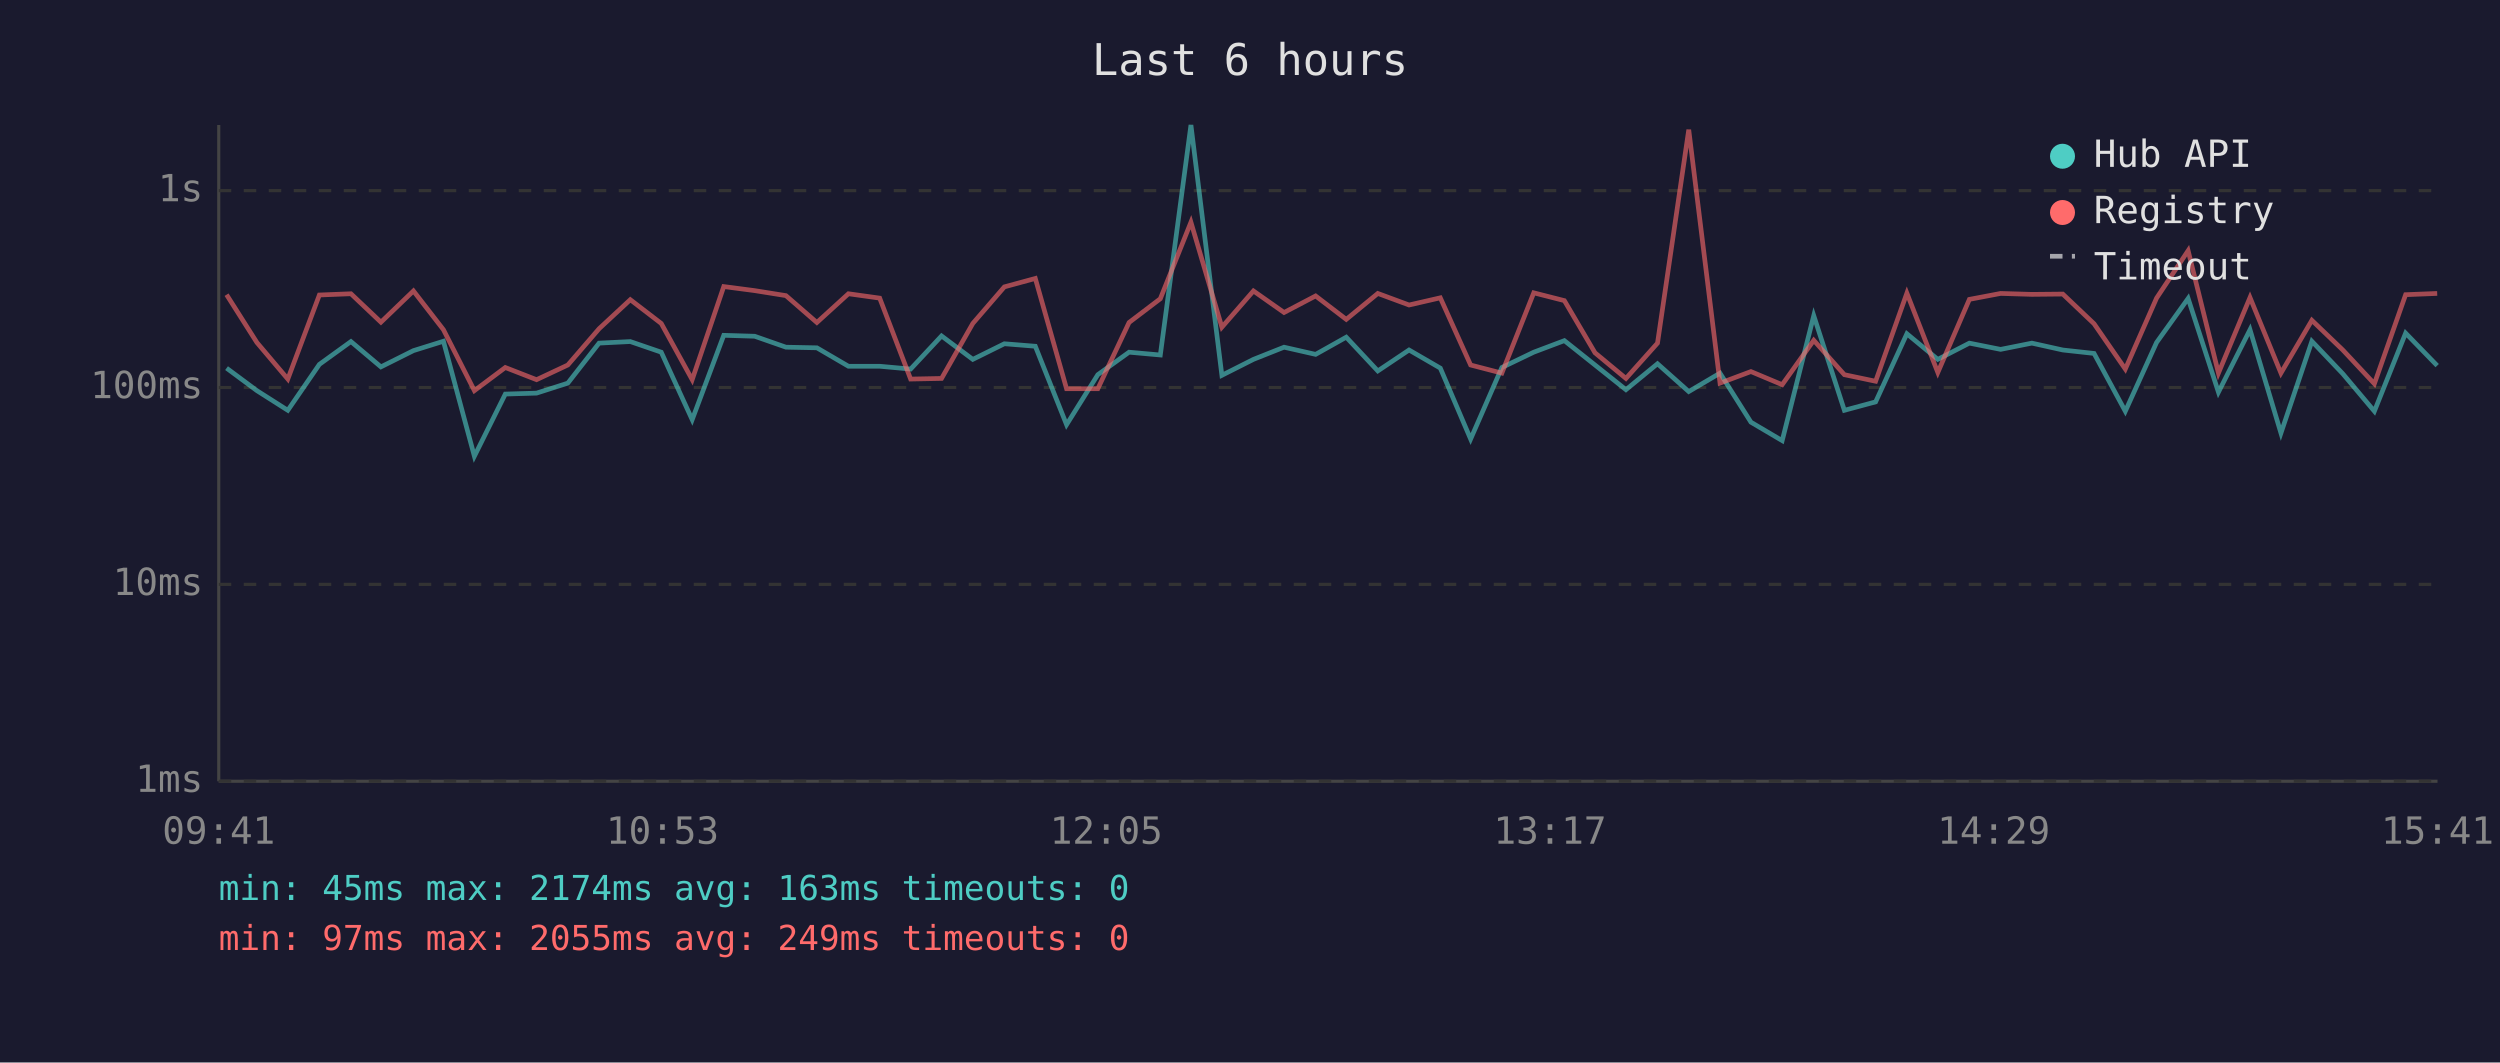
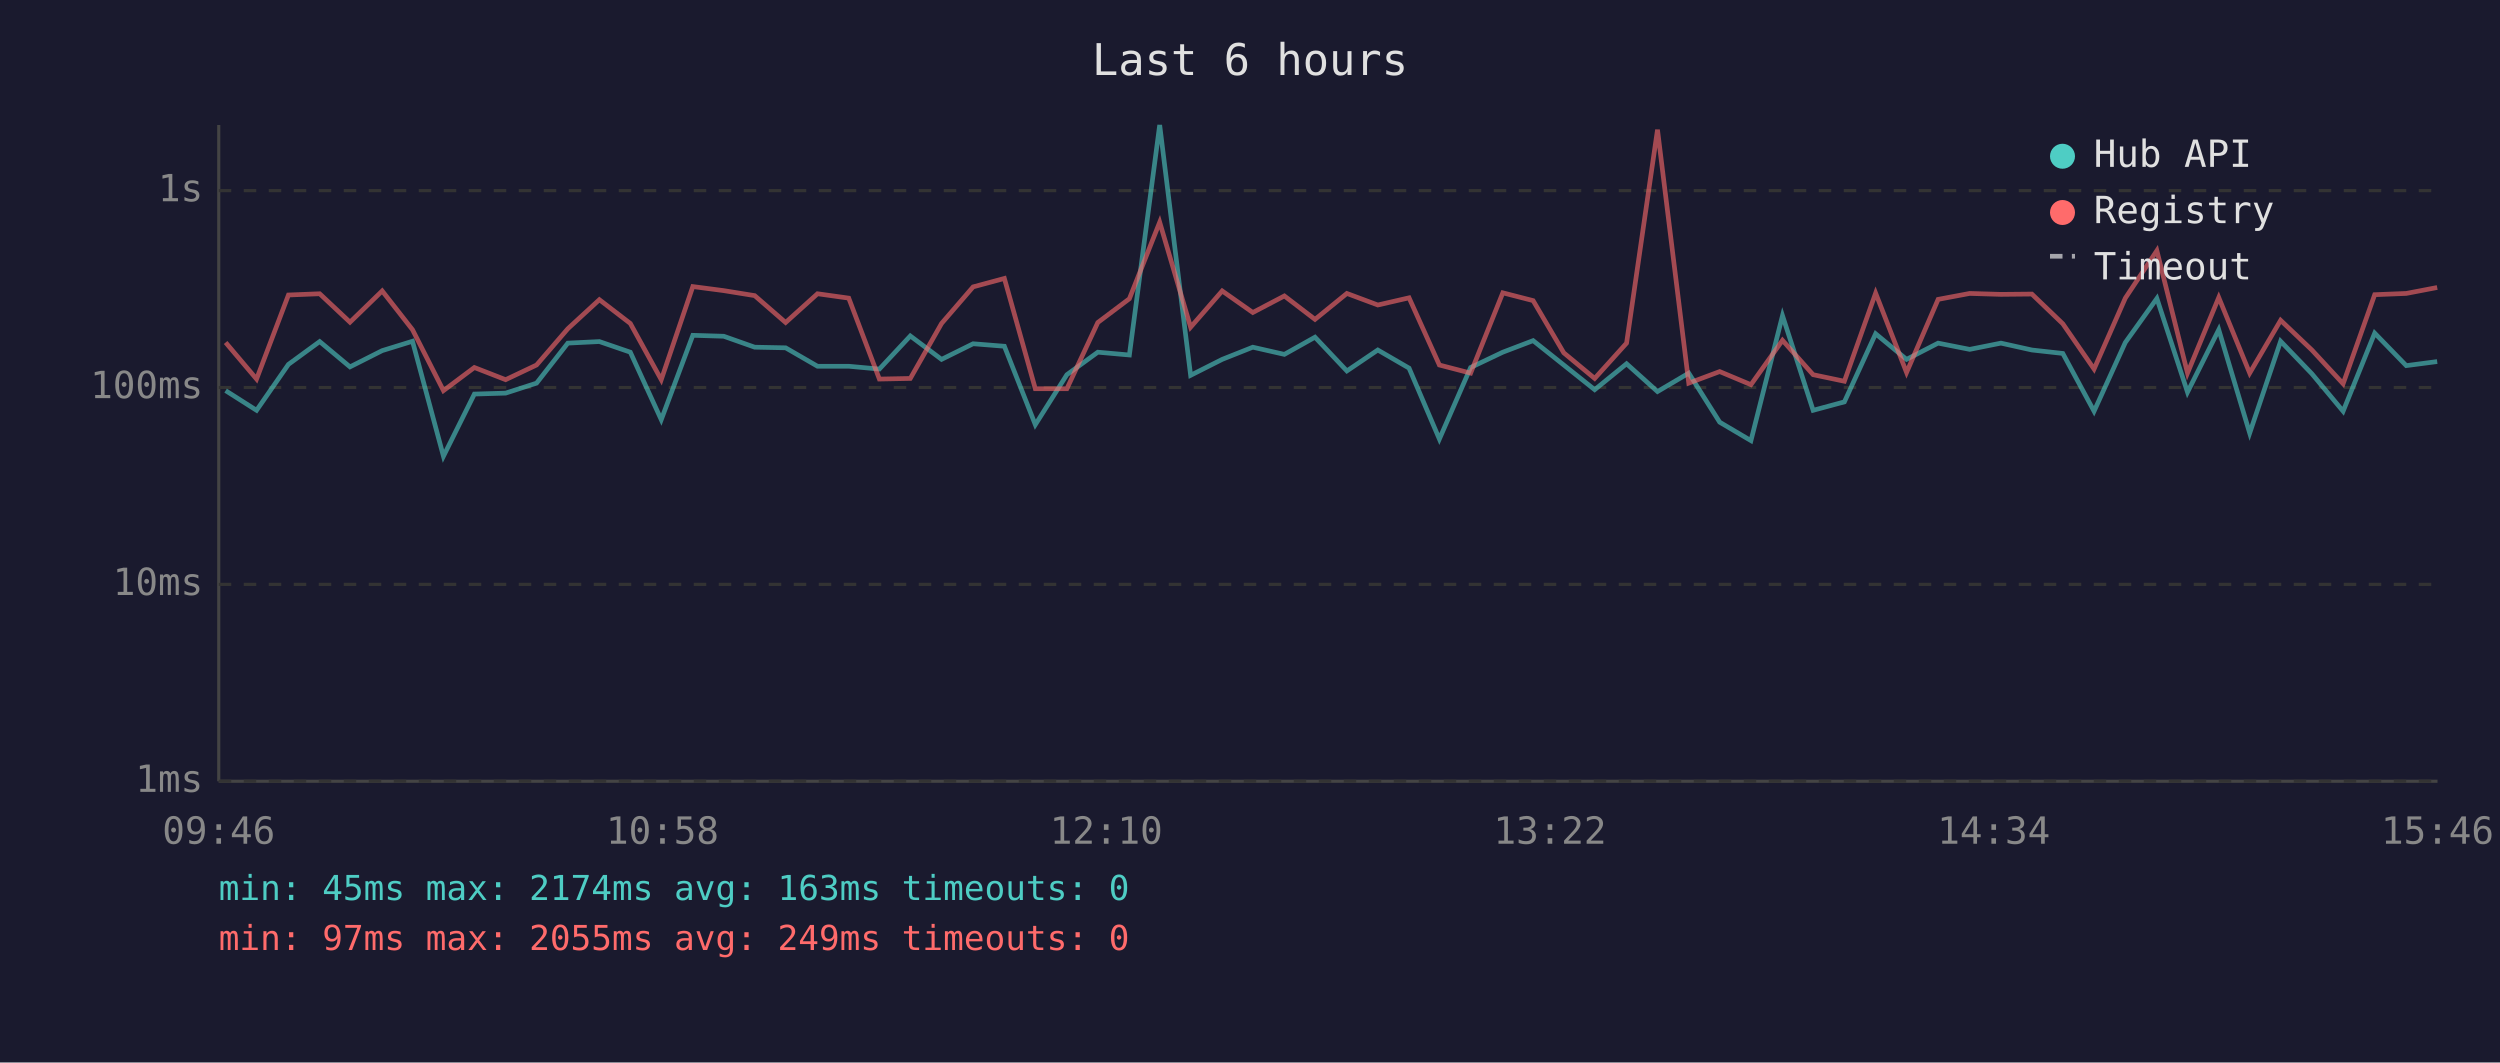
<svg xmlns="http://www.w3.org/2000/svg" viewBox="0 0 800 340" font-family="monospace" font-size="12">
  <rect width="800" height="340" fill="#1a1a2e" />
  <text x="400" y="24" fill="#e0e0e0" font-size="14" text-anchor="middle">Last 6 hours</text>
  <line x1="70" y1="40" x2="70" y2="250" stroke="#444" stroke-width="1" />
  <line x1="70" y1="250" x2="780" y2="250" stroke="#444" stroke-width="1" />
  <line x1="70" y1="250" x2="780" y2="250" stroke="#333" stroke-width="1" stroke-dasharray="4" />
  <text x="65" y="250" fill="#888" text-anchor="end" dominant-baseline="middle">1ms</text>
  <line x1="70" y1="187" x2="780" y2="187" stroke="#333" stroke-width="1" stroke-dasharray="4" />
  <text x="65" y="187" fill="#888" text-anchor="end" dominant-baseline="middle">10ms</text>
  <line x1="70" y1="124" x2="780" y2="124" stroke="#333" stroke-width="1" stroke-dasharray="4" />
  <text x="65" y="124" fill="#888" text-anchor="end" dominant-baseline="middle">100ms</text>
  <line x1="70" y1="61" x2="780" y2="61" stroke="#333" stroke-width="1" stroke-dasharray="4" />
  <text x="65" y="61" fill="#888" text-anchor="end" dominant-baseline="middle">1s</text>
-   <text x="70" y="270" fill="#888" text-anchor="middle">09:41</text>
-   <text x="212" y="270" fill="#888" text-anchor="middle">10:53</text>
-   <text x="354" y="270" fill="#888" text-anchor="middle">12:05</text>
-   <text x="496" y="270" fill="#888" text-anchor="middle">13:17</text>
-   <text x="638" y="270" fill="#888" text-anchor="middle">14:29</text>
-   <text x="780" y="270" fill="#888" text-anchor="middle">15:41</text>
-   <polyline points="72.5,117.8 82.2,125.0 92.1,131.3 102.2,116.6 112.3,109.3 121.9,117.4 132.3,112.2 141.9,109.2 151.8,146.0 161.7,126.1 171.7,125.8 181.7,122.6 191.7,109.8 201.7,109.3 211.6,112.7 221.5,134.3 231.6,107.3 241.5,107.6 251.5,111.1 261.4,111.3 271.5,117.2 281.5,117.2 291.4,118.1 301.3,107.5 311.3,115.0 321.4,110.0 331.3,110.8 341.3,135.9 351.3,119.9 361.3,112.7 371.3,113.6 381.1,40.0 391.0,120.1 401.1,115.0 410.9,111.1 421.0,113.4 430.8,107.9 440.9,118.7 450.9,112.0 460.9,117.8 470.6,140.5 480.6,117.6 490.8,112.7 500.6,109.0 510.4,116.8 520.3,124.7 530.4,116.4 540.4,125.3 550.4,119.4 560.3,135.1 570.3,141.0 580.4,101.0 590.2,131.3 600.2,128.6 610.2,106.8 620.1,115.0 630.2,109.8 640.2,111.8 650.2,109.8 660.1,112.0 670.1,113.1 680.1,131.6 690.1,109.6 700.2,95.5 709.9,125.5 720.0,105.5 729.9,138.6 739.8,109.2 749.7,119.6 759.8,131.6 769.8,106.6 779.9,117.0" fill="none" stroke="#4ecdc4" stroke-width="1.5" opacity="0.6" />
-   <polyline points="72.5,94.3 82.2,109.6 92.1,121.3 102.2,94.4 112.3,94.0 121.9,103.1 132.3,93.1 141.9,105.5 151.8,125.0 161.7,117.6 171.7,121.5 181.7,116.8 191.7,105.2 201.7,95.9 211.6,103.5 221.5,121.5 231.6,91.7 241.5,93.0 251.5,94.6 261.4,103.2 271.5,94.0 281.5,95.4 291.4,121.3 301.3,121.1 311.3,103.5 321.4,91.8 331.3,89.1 341.3,124.4 351.3,124.4 361.3,103.2 371.3,95.6 381.1,71.1 391.0,104.7 401.1,93.1 410.9,100.0 421.0,94.7 430.8,102.2 440.9,93.9 450.9,97.6 460.9,95.3 470.6,116.8 480.6,119.4 490.8,93.7 500.6,96.2 510.4,112.9 520.3,121.1 530.4,109.8 540.4,41.5 550.4,122.6 560.3,118.9 570.3,123.1 580.4,108.9 590.2,119.9 600.2,122.0 610.2,93.8 620.1,119.2 630.2,95.8 640.2,93.9 650.2,94.2 660.1,94.1 670.1,103.6 680.1,118.1 690.1,95.4 700.2,80.2 709.9,119.4 720.0,95.2 729.9,119.4 739.8,102.5 749.7,112.0 759.8,122.8 769.8,94.3 779.9,93.9" fill="none" stroke="#ff6b6b" stroke-width="1.5" opacity="0.6" />
+   <text x="70" y="270" fill="#888" text-anchor="middle">09:46</text>
+   <text x="212" y="270" fill="#888" text-anchor="middle">10:58</text>
+   <text x="354" y="270" fill="#888" text-anchor="middle">12:10</text>
+   <text x="496" y="270" fill="#888" text-anchor="middle">13:22</text>
+   <text x="638" y="270" fill="#888" text-anchor="middle">14:34</text>
+   <text x="780" y="270" fill="#888" text-anchor="middle">15:46</text>
+   <polyline points="72.2,125.0 82.1,131.3 92.3,116.6 102.3,109.3 112.0,117.4 122.3,112.2 132.0,109.2 141.9,146.0 151.8,126.1 161.8,125.8 171.7,122.6 181.7,109.8 191.8,109.3 201.7,112.7 211.6,134.3 221.7,107.3 231.6,107.6 241.5,111.1 251.4,111.3 261.6,117.2 271.6,117.2 281.4,118.1 291.3,107.5 301.3,115.0 311.4,110.0 321.4,110.8 331.3,135.9 341.4,119.9 351.3,112.7 361.4,113.6 371.1,40.0 381.0,120.1 391.1,115.0 400.9,111.1 411.0,113.4 420.8,107.9 431.0,118.7 440.9,112.0 450.9,117.8 460.6,140.5 470.6,117.6 480.9,112.7 490.6,109.0 500.4,116.8 510.3,124.7 520.5,116.4 530.4,125.3 540.4,119.4 550.3,135.1 560.3,141.0 570.4,101.0 580.2,131.3 590.2,128.6 600.2,106.8 610.1,115.0 620.2,109.8 630.3,111.8 640.3,109.8 650.2,112.0 660.1,113.1 670.1,131.6 680.1,109.6 690.2,95.5 700.0,125.5 710.0,105.5 719.9,138.6 729.8,109.2 739.8,119.6 749.8,131.6 759.9,106.6 770.0,117.0 779.9,115.7" fill="none" stroke="#4ecdc4" stroke-width="1.5" opacity="0.6" />
+   <polyline points="72.2,109.6 82.1,121.3 92.3,94.4 102.3,94.0 112.0,103.1 122.3,93.1 132.0,105.5 141.9,125.0 151.8,117.6 161.8,121.5 171.7,116.8 181.7,105.2 191.8,95.9 201.7,103.5 211.6,121.5 221.7,91.7 231.6,93.0 241.5,94.6 251.4,103.2 261.6,94.0 271.6,95.4 281.4,121.3 291.3,121.1 301.3,103.5 311.4,91.8 321.4,89.1 331.3,124.4 341.4,124.4 351.3,103.2 361.4,95.6 371.1,71.1 381.0,104.7 391.1,93.1 400.9,100.0 411.0,94.7 420.8,102.2 431.0,93.9 440.9,97.6 450.9,95.3 460.6,116.8 470.6,119.4 480.9,93.7 490.6,96.2 500.4,112.9 510.3,121.1 520.5,109.8 530.4,41.5 540.4,122.6 550.3,118.9 560.3,123.1 570.4,108.9 580.2,119.9 590.2,122.0 600.2,93.8 610.1,119.2 620.2,95.8 630.3,93.9 640.3,94.2 650.2,94.1 660.1,103.6 670.1,118.1 680.1,95.4 690.2,80.2 700.0,119.4 710.0,95.2 719.9,119.4 729.8,102.5 739.8,112.0 749.8,122.8 759.9,94.3 770.0,93.9 779.9,92.0" fill="none" stroke="#ff6b6b" stroke-width="1.5" opacity="0.6" />
  <circle cx="660" cy="50" r="4" fill="#4ecdc4" />
  <text x="670" y="50" fill="#e0e0e0" dominant-baseline="middle">Hub API</text>
  <circle cx="660" cy="68" r="4" fill="#ff6b6b" />
  <text x="670" y="68" fill="#e0e0e0" dominant-baseline="middle">Registry</text>
  <line x1="656" y1="82" x2="664" y2="82" stroke="#e0e0e0" stroke-width="1.5" stroke-dasharray="4,3" opacity="0.7" />
  <text x="670" y="86" fill="#e0e0e0" dominant-baseline="middle">Timeout</text>
  <text x="70" y="288" fill="#4ecdc4" font-size="11">min: 45ms  max: 2174ms  avg: 163ms  timeouts: 0</text>
  <text x="70" y="304" fill="#ff6b6b" font-size="11">min: 97ms  max: 2055ms  avg: 249ms  timeouts: 0</text>
</svg>
